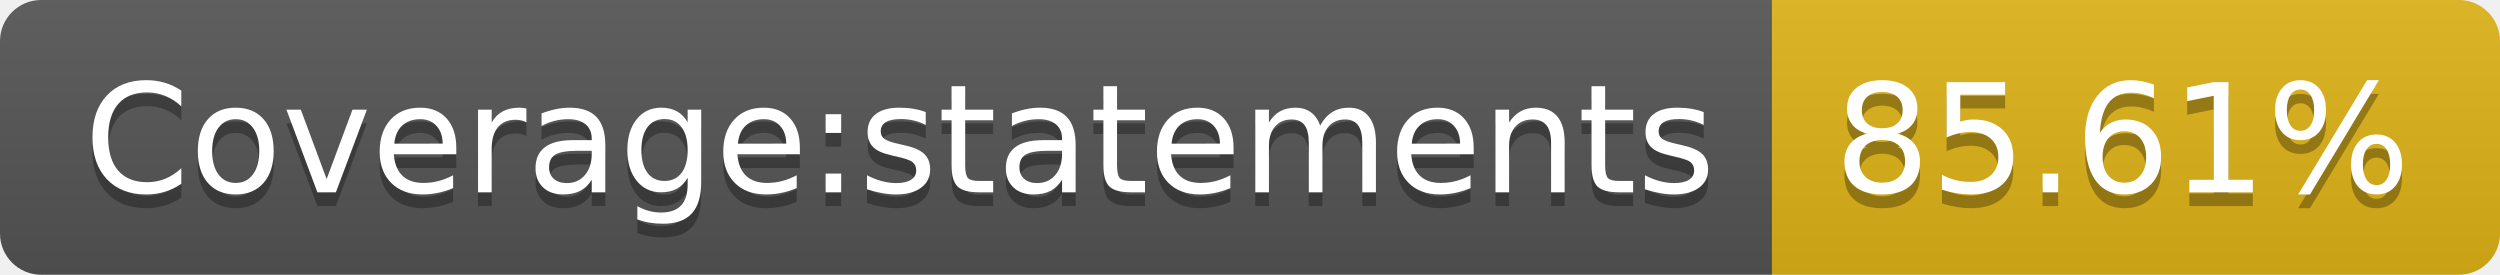
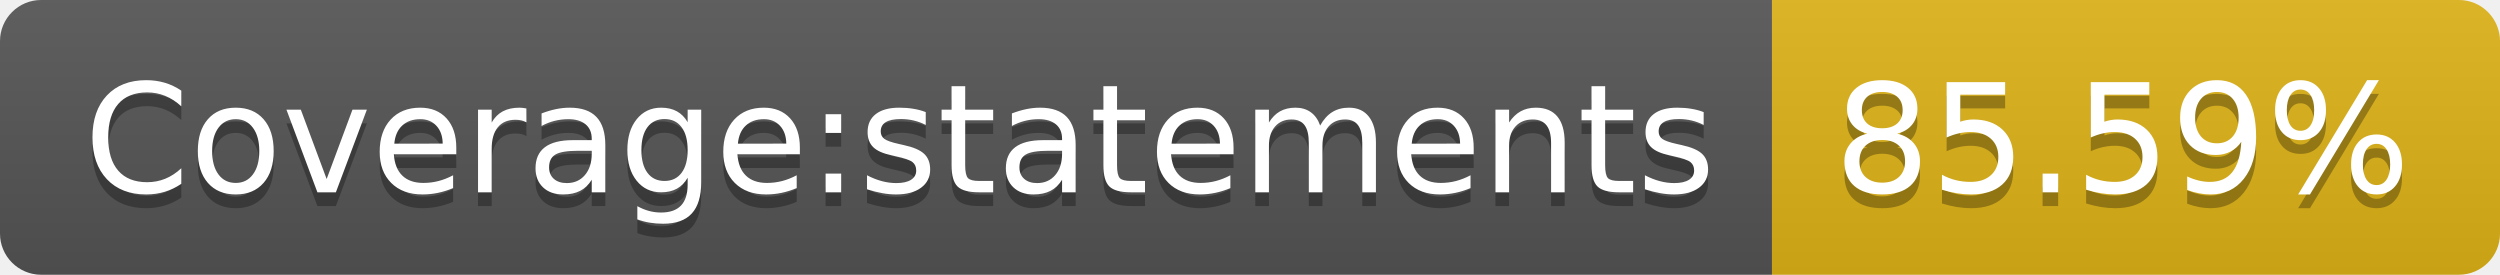
- <svg xmlns="http://www.w3.org/2000/svg" width="182" height="20" role="img" aria-label="Coverage:statements: 85.61%">
+ <svg xmlns="http://www.w3.org/2000/svg" width="182" height="20" role="img" aria-label="Coverage:statements: 85.59%">
  <linearGradient id="s" x2="0" y2="100%">
    <stop offset="0" stop-color="#bbb" stop-opacity=".1" />
    <stop offset="1" stop-opacity=".1" />
  </linearGradient>
  <clipPath id="r">
    <rect width="182" height="20" rx="3" fill="#fff" />
  </clipPath>
  <g clip-path="url(#r)">
    <rect width="129" height="20" fill="#555" />
    <rect x="129" width="53" height="20" fill="#dfb317" />
    <rect width="182" height="20" fill="url(#s)" />
  </g>
  <g fill="#fff" text-anchor="middle" font-family="Verdana,Geneva,DejaVu Sans,sans-serif" text-rendering="geometricPrecision" font-size="110">
    <text aria-hidden="true" x="655" y="150" fill="#010101" fill-opacity=".3" transform="scale(.1)" textLength="1190">Coverage:statements</text>
    <text x="655" y="140" transform="scale(.1)" fill="#fff" textLength="1190">Coverage:statements</text>
-     <text aria-hidden="true" x="1545" y="150" fill="#010101" fill-opacity=".3" transform="scale(.1)" textLength="430">85.61%</text>
-     <text x="1545" y="140" transform="scale(.1)" fill="#fff" textLength="430">85.61%</text>
+     <text aria-hidden="true" x="1545" y="150" fill="#010101" fill-opacity=".3" transform="scale(.1)" textLength="430">85.59%</text>
+     <text x="1545" y="140" transform="scale(.1)" fill="#fff" textLength="430">85.59%</text>
  </g>
</svg>
